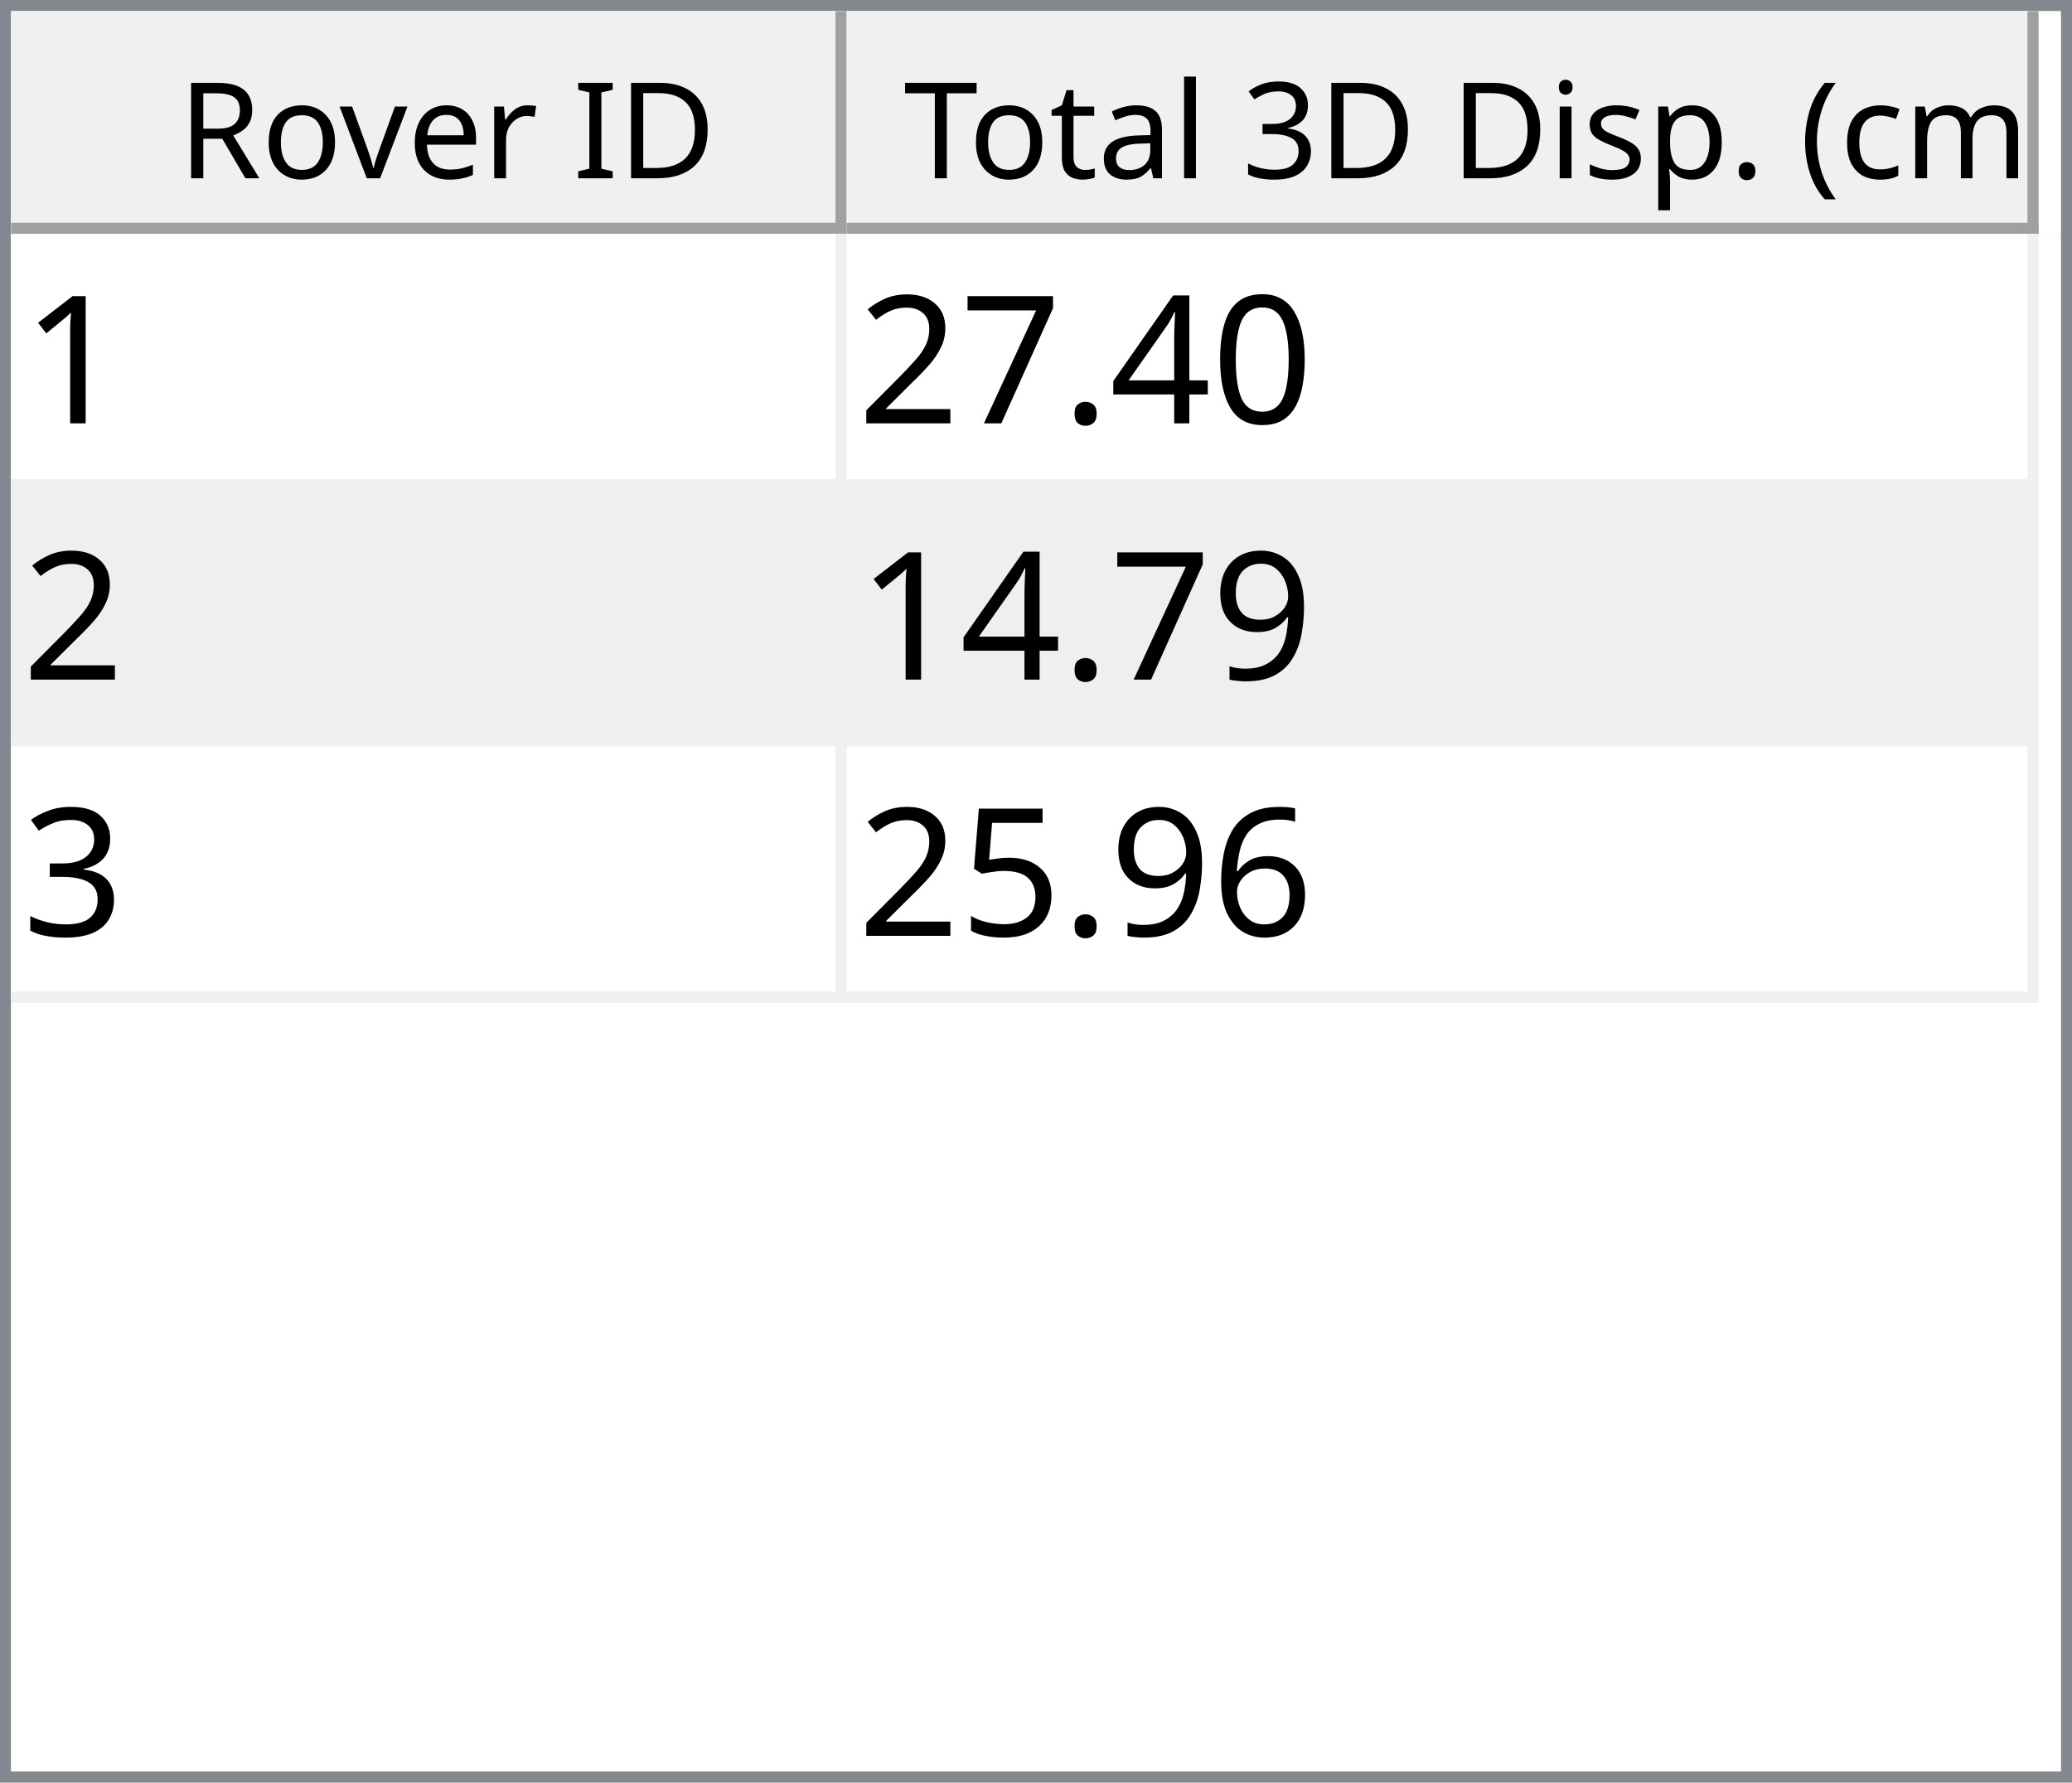
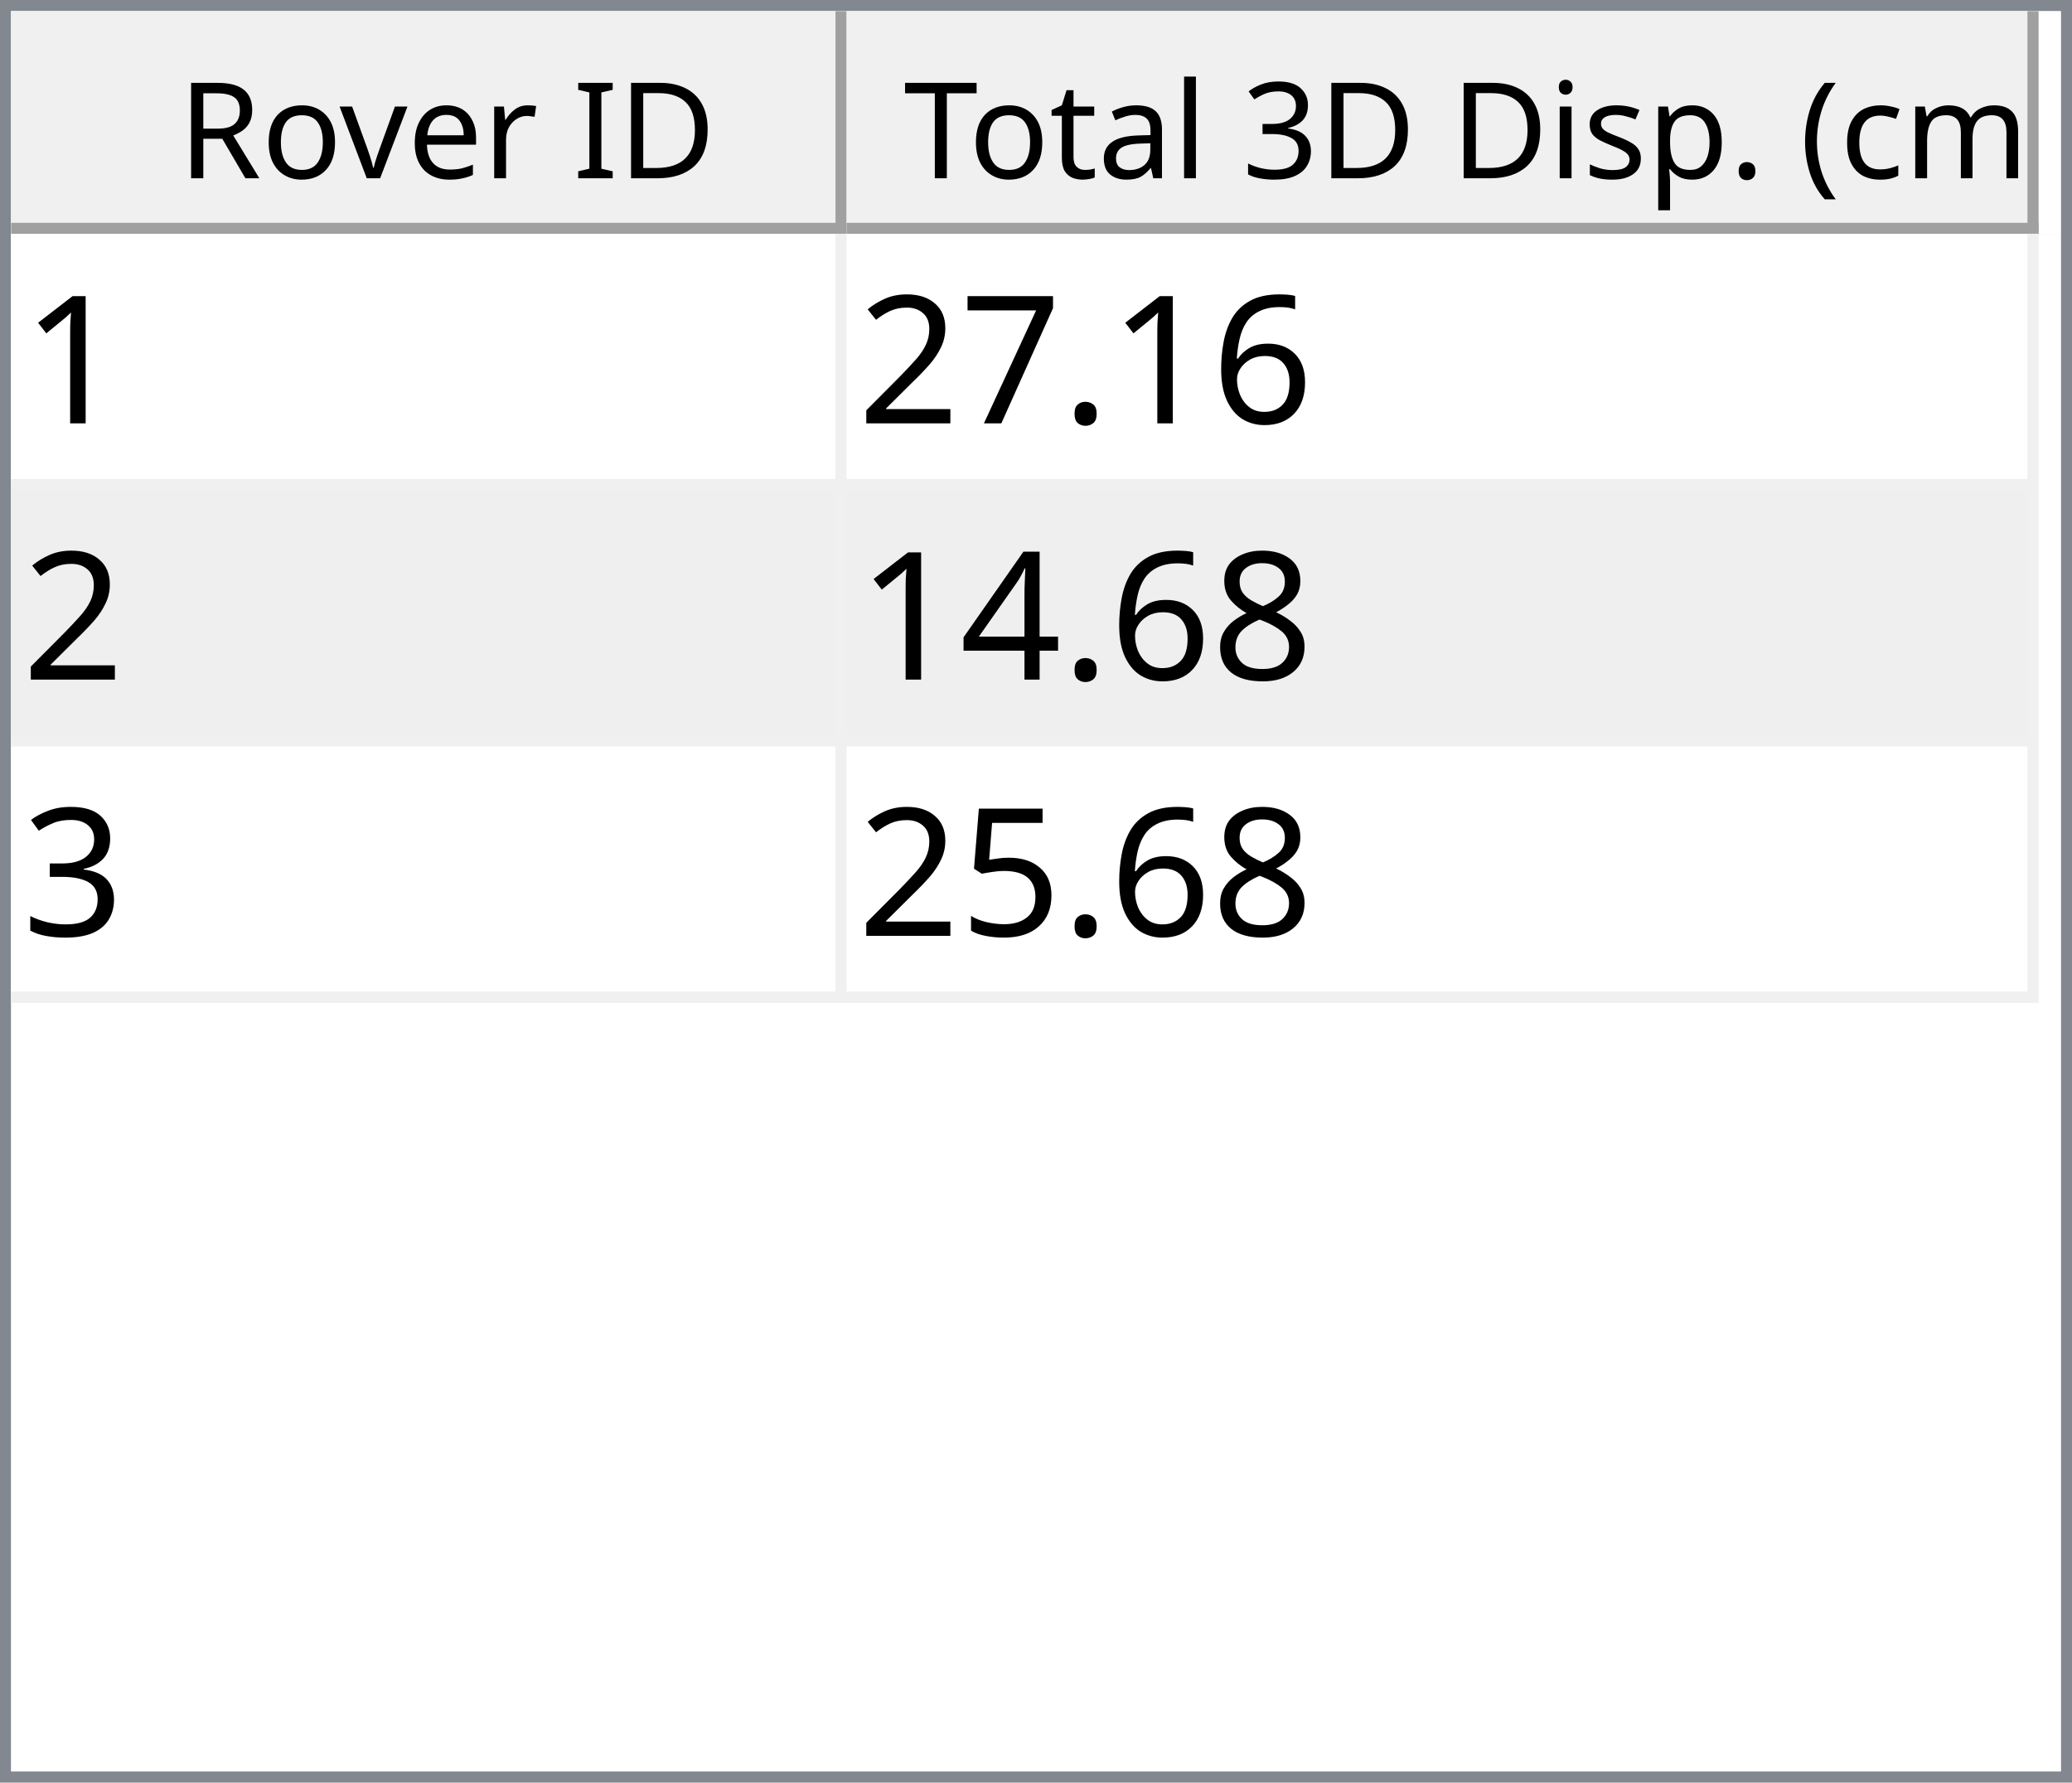
<svg xmlns="http://www.w3.org/2000/svg" style="fill-opacity:1; color-rendering:auto; color-interpolation:auto; text-rendering:auto; stroke:black; stroke-linecap:square; stroke-miterlimit:10; shape-rendering:auto; stroke-opacity:1; fill:black; stroke-dasharray:none; font-weight:normal; stroke-width:1; font-family:'Dialog'; font-style:normal; stroke-linejoin:miter; font-size:12px; stroke-dashoffset:0; image-rendering:auto;" width="186" height="160">
  <defs id="genericDefs" />
  <g>
    <defs id="defs1">
      <clipPath clipPathUnits="userSpaceOnUse" id="clipPath1">
        <path d="M0 0 L186 0 L186 160 L0 160 L0 0 Z" />
      </clipPath>
      <clipPath clipPathUnits="userSpaceOnUse" id="clipPath2">
        <path d="M0 0 L0 160 L186 160 L186 0 Z" />
      </clipPath>
      <clipPath clipPathUnits="userSpaceOnUse" id="clipPath3">
        <path d="M0 0 L0 20 L184 20 L184 0 Z" />
      </clipPath>
      <clipPath clipPathUnits="userSpaceOnUse" id="clipPath4">
        <path d="M0 0 L0 20 L75 20 L75 0 Z" />
      </clipPath>
      <clipPath clipPathUnits="userSpaceOnUse" id="clipPath5">
        <path d="M1 1 L1 19 L74 19 L74 1 Z" />
      </clipPath>
      <clipPath clipPathUnits="userSpaceOnUse" id="clipPath6">
        <path d="M0 0 L0 18 L73 18 L73 0 Z" />
      </clipPath>
      <clipPath clipPathUnits="userSpaceOnUse" id="clipPath7">
        <path d="M-0.5 -0.5 L-0.5 19.5 L74.5 19.5 L74.5 -0.5 Z" />
      </clipPath>
      <clipPath clipPathUnits="userSpaceOnUse" id="clipPath8">
        <path d="M0 0 L0 20 L107 20 L107 0 Z" />
      </clipPath>
      <clipPath clipPathUnits="userSpaceOnUse" id="clipPath9">
        <path d="M1 1 L1 19 L106 19 L106 1 Z" />
      </clipPath>
      <clipPath clipPathUnits="userSpaceOnUse" id="clipPath10">
        <path d="M0 0 L0 18 L105 18 L105 0 Z" />
      </clipPath>
      <clipPath clipPathUnits="userSpaceOnUse" id="clipPath11">
        <path d="M-0.5 -0.5 L-0.5 19.5 L106.5 19.5 L106.5 -0.5 Z" />
      </clipPath>
      <clipPath clipPathUnits="userSpaceOnUse" id="clipPath12">
        <path d="M0 0 L0 138 L184 138 L184 0 Z" />
      </clipPath>
      <clipPath clipPathUnits="userSpaceOnUse" id="clipPath13">
        <path d="M0 0 L0 69 L182 69 L182 0 Z" />
      </clipPath>
      <clipPath clipPathUnits="userSpaceOnUse" id="clipPath14">
        <path d="M-0.5 -0.5 L-0.5 68.5 L181.5 68.5 L181.5 -0.5 Z" />
      </clipPath>
      <clipPath clipPathUnits="userSpaceOnUse" id="clipPath15">
        <path d="M0 0 L0 22 L74 22 L74 0 Z" />
      </clipPath>
      <clipPath clipPathUnits="userSpaceOnUse" id="clipPath16">
        <path d="M0 0 L0 22 L106 22 L106 0 Z" />
      </clipPath>
      <font horiz-adv-x="64.551" id="font1">
        <font-face ascent="107.91" descent="25.098" units-per-em="100" style="font-style:normal; font-family:Segoe UI; font-weight:normal;" />
        <missing-glyph horiz-adv-x="64.551" d="M8.109 0 L8.109 68.266 L56.453 68.266 L56.453 0 L8.109 0 ZM15.328 7.234 L49.219 7.234 L49.219 61.031 L15.328 61.031 L15.328 7.234 Z" />
        <glyph unicode="D" horiz-adv-x="70.117" d="M9.188 0 L9.188 70.016 L28.516 70.016 Q65.531 70.016 65.531 35.891 Q65.531 19.672 55.25 9.836 Q44.969 0 27.734 0 L9.188 0 ZM17.391 62.594 L17.391 7.422 L27.828 7.422 Q41.609 7.422 49.273 14.797 Q56.938 22.172 56.938 35.688 Q56.938 62.594 28.328 62.594 L17.391 62.594 Z" />
        <glyph unicode="I" horiz-adv-x="26.611" d="M17.391 0 L9.188 0 L9.188 70.016 L17.391 70.016 L17.391 0 Z" />
        <glyph unicode=" " horiz-adv-x="27.393" d="" />
        <glyph unicode="r" horiz-adv-x="34.766" d="M34.188 41.891 Q32.078 43.5 28.125 43.5 Q23 43.5 19.555 38.672 Q16.109 33.844 16.109 25.484 L16.109 0 L8.109 0 L8.109 50 L16.109 50 L16.109 39.703 L16.312 39.703 Q18.016 44.969 21.531 47.922 Q25.047 50.875 29.391 50.875 Q32.516 50.875 34.188 50.203 L34.188 41.891 Z" />
        <glyph unicode="e" horiz-adv-x="52.295" d="M48.297 23 L12.984 23 Q13.188 14.656 17.484 10.109 Q21.781 5.562 29.297 5.562 Q37.75 5.562 44.828 11.141 L44.828 3.609 Q38.234 -1.172 27.391 -1.172 Q16.797 -1.172 10.742 5.641 Q4.688 12.453 4.688 24.812 Q4.688 36.469 11.305 43.82 Q17.922 51.172 27.734 51.172 Q37.547 51.172 42.922 44.828 Q48.297 38.484 48.297 27.203 L48.297 23 ZM40.094 29.781 Q40.047 36.719 36.75 40.578 Q33.453 44.438 27.594 44.438 Q21.922 44.438 17.969 40.383 Q14.016 36.328 13.094 29.781 L40.094 29.781 Z" />
        <glyph unicode="v" horiz-adv-x="47.9" d="M47.406 50 L27.484 0 L19.625 0 L0.688 50 L9.469 50 L22.172 13.672 Q23.578 9.672 23.922 6.688 L24.125 6.688 Q24.609 10.453 25.688 13.484 L38.969 50 L47.406 50 Z" />
        <glyph unicode="o" horiz-adv-x="58.594" d="M29 -1.172 Q17.922 -1.172 11.305 5.836 Q4.688 12.844 4.688 24.422 Q4.688 37.016 11.57 44.094 Q18.453 51.172 30.172 51.172 Q41.359 51.172 47.633 44.289 Q53.906 37.406 53.906 25.203 Q53.906 13.234 47.141 6.031 Q40.375 -1.172 29 -1.172 ZM29.594 44.438 Q21.875 44.438 17.383 39.188 Q12.891 33.938 12.891 24.703 Q12.891 15.828 17.43 10.695 Q21.969 5.562 29.594 5.562 Q37.359 5.562 41.531 10.594 Q45.703 15.625 45.703 24.906 Q45.703 34.281 41.531 39.359 Q37.359 44.438 29.594 44.438 Z" />
        <glyph unicode="R" horiz-adv-x="59.814" d="M59.375 0 L49.609 0 L37.891 19.625 Q36.281 22.359 34.766 24.289 Q33.25 26.219 31.664 27.438 Q30.078 28.656 28.25 29.219 Q26.422 29.781 24.125 29.781 L17.391 29.781 L17.391 0 L9.188 0 L9.188 70.016 L30.078 70.016 Q34.672 70.016 38.555 68.867 Q42.438 67.719 45.289 65.375 Q48.141 63.031 49.758 59.547 Q51.375 56.062 51.375 51.375 Q51.375 47.703 50.273 44.656 Q49.172 41.609 47.148 39.211 Q45.125 36.812 42.266 35.133 Q39.406 33.453 35.844 32.516 L35.844 32.328 Q37.594 31.547 38.891 30.547 Q40.188 29.547 41.359 28.18 Q42.531 26.812 43.68 25.078 Q44.828 23.344 46.234 21.047 L59.375 0 ZM17.391 62.594 L17.391 37.203 L28.516 37.203 Q31.594 37.203 34.203 38.133 Q36.812 39.062 38.719 40.797 Q40.625 42.531 41.703 45.047 Q42.781 47.562 42.781 50.688 Q42.781 56.297 39.141 59.445 Q35.5 62.594 28.609 62.594 L17.391 62.594 Z" />
        <glyph unicode=")" horiz-adv-x="30.176" d="M8.297 -15.922 L1.172 -15.922 Q16.406 2.344 16.406 26.812 Q16.406 51.469 1.078 70.016 L8.297 70.016 Q23.531 52.156 23.531 26.703 Q23.531 1.375 8.297 -15.922 Z" />
        <glyph unicode="m" horiz-adv-x="86.133" d="M79.109 0 L71.094 0 L71.094 28.719 Q71.094 37.016 68.531 40.727 Q65.969 44.438 59.906 44.438 Q54.781 44.438 51.195 39.75 Q47.609 35.062 47.609 28.516 L47.609 0 L39.594 0 L39.594 29.688 Q39.594 44.438 28.219 44.438 Q22.953 44.438 19.531 40.016 Q16.109 35.594 16.109 28.516 L16.109 0 L8.109 0 L8.109 50 L16.109 50 L16.109 42.094 L16.312 42.094 Q21.625 51.172 31.844 51.172 Q36.969 51.172 40.773 48.312 Q44.578 45.453 46 40.828 Q51.562 51.172 62.594 51.172 Q79.109 51.172 79.109 30.812 L79.109 0 Z" />
        <glyph unicode="c" horiz-adv-x="46.191" d="M42.188 2.297 Q36.422 -1.172 28.516 -1.172 Q17.828 -1.172 11.258 5.789 Q4.688 12.75 4.688 23.828 Q4.688 36.188 11.766 43.68 Q18.844 51.172 30.672 51.172 Q37.25 51.172 42.281 48.734 L42.281 40.531 Q36.719 44.438 30.375 44.438 Q22.703 44.438 17.797 38.945 Q12.891 33.453 12.891 24.516 Q12.891 15.719 17.508 10.641 Q22.125 5.562 29.891 5.562 Q36.422 5.562 42.188 9.906 L42.188 2.297 Z" />
        <glyph unicode="(" horiz-adv-x="30.176" d="M29.109 -15.922 L21.969 -15.922 Q6.844 1.375 6.844 26.703 Q6.844 52.156 21.969 70.016 L29.203 70.016 Q13.875 51.469 13.875 26.812 Q13.875 2.344 29.109 -15.922 Z" />
        <glyph unicode="." horiz-adv-x="21.68" d="M10.891 -1.078 Q8.641 -1.078 7.055 0.539 Q5.469 2.156 5.469 4.391 Q5.469 6.641 7.055 8.273 Q8.641 9.906 10.891 9.906 Q13.188 9.906 14.797 8.273 Q16.406 6.641 16.406 4.391 Q16.406 2.156 14.797 0.539 Q13.188 -1.078 10.891 -1.078 Z" />
        <glyph unicode="p" horiz-adv-x="58.789" d="M16.312 7.234 L16.109 7.234 L16.109 -23 L8.109 -23 L8.109 50 L16.109 50 L16.109 41.219 L16.312 41.219 Q22.219 51.172 33.594 51.172 Q43.266 51.172 48.688 44.461 Q54.109 37.75 54.109 26.469 Q54.109 13.922 48 6.375 Q41.891 -1.172 31.297 -1.172 Q21.578 -1.172 16.312 7.234 ZM16.109 27.391 L16.109 20.406 Q16.109 14.203 20.141 9.883 Q24.172 5.562 30.375 5.562 Q37.641 5.562 41.773 11.133 Q45.906 16.703 45.906 26.609 Q45.906 34.969 42.047 39.703 Q38.188 44.438 31.594 44.438 Q24.609 44.438 20.359 39.578 Q16.109 34.719 16.109 27.391 Z" />
        <glyph unicode="s" horiz-adv-x="42.432" d="M5.078 1.812 L5.078 10.406 Q11.625 5.562 19.484 5.562 Q30.031 5.562 30.031 12.594 Q30.031 14.594 29.125 15.992 Q28.219 17.391 26.68 18.461 Q25.141 19.531 23.07 20.383 Q21 21.234 18.609 22.172 Q15.281 23.484 12.766 24.828 Q10.25 26.172 8.57 27.859 Q6.891 29.547 6.031 31.695 Q5.172 33.844 5.172 36.719 Q5.172 40.234 6.789 42.945 Q8.406 45.656 11.086 47.484 Q13.766 49.312 17.211 50.242 Q20.656 51.172 24.312 51.172 Q30.812 51.172 35.938 48.922 L35.938 40.828 Q30.422 44.438 23.25 44.438 Q21 44.438 19.195 43.922 Q17.391 43.406 16.094 42.477 Q14.797 41.547 14.086 40.258 Q13.375 38.969 13.375 37.406 Q13.375 35.453 14.086 34.133 Q14.797 32.812 16.164 31.789 Q17.531 30.766 19.484 29.938 Q21.438 29.109 23.922 28.125 Q27.25 26.859 29.883 25.516 Q32.516 24.172 34.375 22.484 Q36.234 20.797 37.234 18.602 Q38.234 16.406 38.234 13.375 Q38.234 9.672 36.602 6.938 Q34.969 4.203 32.234 2.398 Q29.5 0.594 25.93 -0.289 Q22.359 -1.172 18.453 -1.172 Q10.75 -1.172 5.078 1.812 Z" />
        <glyph unicode="i" horiz-adv-x="24.219" d="M12.203 62.703 Q10.062 62.703 8.547 64.164 Q7.031 65.625 7.031 67.875 Q7.031 70.125 8.547 71.609 Q10.062 73.094 12.203 73.094 Q14.406 73.094 15.945 71.609 Q17.484 70.125 17.484 67.875 Q17.484 65.719 15.945 64.211 Q14.406 62.703 12.203 62.703 ZM16.109 0 L8.109 0 L8.109 50 L16.109 50 L16.109 0 Z" />
        <glyph unicode="3" horiz-adv-x="53.906" d="M46.531 19.828 Q46.531 15.094 44.75 11.211 Q42.969 7.328 39.719 4.57 Q36.469 1.812 31.93 0.297 Q27.391 -1.219 21.922 -1.219 Q11.922 -1.219 6 2.594 L6 11.188 Q13.094 5.609 22.219 5.609 Q25.875 5.609 28.828 6.539 Q31.781 7.469 33.906 9.227 Q36.031 10.984 37.18 13.477 Q38.328 15.969 38.328 19.094 Q38.328 32.812 18.797 32.812 L12.984 32.812 L12.984 39.594 L18.5 39.594 Q35.797 39.594 35.797 52.484 Q35.797 64.406 22.609 64.406 Q15.188 64.406 8.688 59.422 L8.688 67.188 Q15.375 71.188 24.609 71.188 Q29 71.188 32.57 69.969 Q36.141 68.75 38.68 66.555 Q41.219 64.359 42.609 61.281 Q44 58.203 44 54.5 Q44 40.672 30.031 36.719 L30.031 36.531 Q33.594 36.141 36.625 34.797 Q39.656 33.453 41.852 31.305 Q44.047 29.156 45.289 26.25 Q46.531 23.344 46.531 19.828 Z" />
        <glyph unicode="l" horiz-adv-x="24.219" d="M16.109 0 L8.109 0 L8.109 74.031 L16.109 74.031 L16.109 0 Z" />
        <glyph unicode="a" horiz-adv-x="50.879" d="M43.891 0 L35.891 0 L35.891 7.812 L35.688 7.812 Q30.469 -1.172 20.312 -1.172 Q12.844 -1.172 8.617 2.781 Q4.391 6.734 4.391 13.281 Q4.391 27.297 20.906 29.594 L35.891 31.688 Q35.891 44.438 25.594 44.438 Q16.547 44.438 9.281 38.281 L9.281 46.484 Q16.656 51.172 26.266 51.172 Q43.891 51.172 43.891 32.516 L43.891 0 ZM35.891 25.297 L23.828 23.641 Q18.266 22.859 15.43 20.875 Q12.594 18.891 12.594 13.875 Q12.594 10.203 15.211 7.883 Q17.828 5.562 22.172 5.562 Q28.125 5.562 32.008 9.742 Q35.891 13.922 35.891 20.312 L35.891 25.297 Z" />
        <glyph unicode="t" horiz-adv-x="33.887" d="M31.297 0.484 Q28.469 -1.078 23.828 -1.078 Q10.688 -1.078 10.688 13.578 L10.688 43.172 L2.094 43.172 L2.094 50 L10.688 50 L10.688 62.203 L18.703 64.797 L18.703 50 L31.297 50 L31.297 43.172 L18.703 43.172 L18.703 14.984 Q18.703 9.969 20.414 7.82 Q22.125 5.672 26.078 5.672 Q29.109 5.672 31.297 7.328 L31.297 0.484 Z" />
        <glyph unicode="T" horiz-adv-x="52.393" d="M50.594 62.594 L30.375 62.594 L30.375 0 L22.172 0 L22.172 62.594 L2 62.594 L2 70.016 L50.594 70.016 L50.594 62.594 Z" />
      </font>
      <font horiz-adv-x="75.0" id="font2">
        <font-face ascent="100.537" descent="21.973" units-per-em="100" style="font-style:normal; font-family:sans-serif; font-weight:normal;" />
        <missing-glyph horiz-adv-x="75.0" d="M12.5 0 L12.5 62.5 L62.5 62.5 L62.5 0 L12.5 0 ZM14.062 1.562 L60.938 1.562 L60.938 60.938 L14.062 60.938 L14.062 1.562 Z" />
        <glyph unicode="1" horiz-adv-x="55.615" d="M37.25 0 L28.469 0 L28.469 56 Q25.297 52.984 20.141 49.953 Q14.984 46.922 10.891 45.406 L10.891 53.906 Q18.266 57.375 23.781 62.305 Q29.297 67.234 31.594 71.875 L37.25 71.875 L37.25 0 Z" />
-         <glyph unicode="0" horiz-adv-x="55.615" d="M4.156 35.297 Q4.156 48 6.766 55.742 Q9.375 63.484 14.523 67.68 Q19.672 71.875 27.484 71.875 Q33.25 71.875 37.594 69.555 Q41.938 67.234 44.773 62.867 Q47.609 58.5 49.219 52.227 Q50.828 45.953 50.828 35.297 Q50.828 22.703 48.242 14.969 Q45.656 7.234 40.508 3.008 Q35.359 -1.219 27.484 -1.219 Q17.141 -1.219 11.234 6.203 Q4.156 15.141 4.156 35.297 ZM13.188 35.297 Q13.188 17.672 17.312 11.836 Q21.438 6 27.484 6 Q33.547 6 37.672 11.859 Q41.797 17.719 41.797 35.297 Q41.797 52.984 37.672 58.789 Q33.547 64.594 27.391 64.594 Q21.344 64.594 17.719 59.469 Q13.188 52.938 13.188 35.297 Z" />
-         <glyph unicode="4" horiz-adv-x="55.615" d="M32.328 0 L32.328 17.141 L1.266 17.141 L1.266 25.203 L33.938 71.578 L41.109 71.578 L41.109 25.203 L50.781 25.203 L50.781 17.141 L41.109 17.141 L41.109 0 L32.328 0 ZM32.328 25.203 L32.328 57.469 L9.906 25.203 L32.328 25.203 Z" />
+         <glyph unicode="6" horiz-adv-x="55.615" d="M49.75 54.047 L41.016 53.375 Q39.844 58.547 37.703 60.891 Q34.125 64.656 28.906 64.656 Q24.703 64.656 21.531 62.312 Q17.391 59.281 14.992 53.469 Q12.594 47.656 12.5 36.922 Q15.672 41.75 20.266 44.094 Q24.859 46.438 29.891 46.438 Q38.672 46.438 44.852 39.969 Q51.031 33.5 51.031 23.25 Q51.031 16.5 48.125 10.719 Q45.219 4.938 40.141 1.859 Q35.062 -1.219 28.609 -1.219 Q17.625 -1.219 10.695 6.859 Q3.766 14.938 3.766 33.5 Q3.766 54.25 11.422 63.672 Q18.109 71.875 29.438 71.875 Q37.891 71.875 43.289 67.141 Q48.688 62.406 49.75 54.047 ZM13.875 23.188 Q13.875 18.656 15.797 14.508 Q17.719 10.359 21.188 8.18 Q24.656 6 28.469 6 Q34.031 6 38.039 10.492 Q42.047 14.984 42.047 22.703 Q42.047 30.125 38.086 34.398 Q34.125 38.672 28.125 38.672 Q22.172 38.672 18.023 34.398 Q13.875 30.125 13.875 23.188 Z" />
        <glyph unicode="." horiz-adv-x="27.783" d="M9.078 0 L9.078 10.016 L19.094 10.016 L19.094 0 L9.078 0 Z" />
        <glyph unicode="7" horiz-adv-x="55.615" d="M4.734 62.203 L4.734 70.656 L51.078 70.656 L51.078 63.812 Q44.234 56.547 37.523 44.484 Q30.812 32.422 27.156 19.672 Q24.516 10.688 23.781 0 L14.75 0 Q14.891 8.453 18.062 20.414 Q21.234 32.375 27.172 43.484 Q33.109 54.594 39.797 62.203 L4.734 62.203 Z" />
        <glyph unicode="2" horiz-adv-x="55.615" d="M50.344 8.453 L50.344 0 L3.031 0 Q2.938 3.172 4.047 6.109 Q5.859 10.938 9.836 15.625 Q13.812 20.312 21.344 26.469 Q33.016 36.031 37.117 41.625 Q41.219 47.219 41.219 52.203 Q41.219 57.422 37.477 61.008 Q33.734 64.594 27.734 64.594 Q21.391 64.594 17.578 60.789 Q13.766 56.984 13.719 50.25 L4.688 51.172 Q5.609 61.281 11.664 66.578 Q17.719 71.875 27.938 71.875 Q38.234 71.875 44.242 66.164 Q50.25 60.453 50.25 52 Q50.25 47.703 48.492 43.555 Q46.734 39.406 42.656 34.812 Q38.578 30.219 29.109 22.219 Q21.188 15.578 18.945 13.211 Q16.703 10.844 15.234 8.453 L50.344 8.453 Z" />
-         <glyph unicode="9" horiz-adv-x="55.615" d="M5.469 16.547 L13.922 17.328 Q14.984 11.375 18.016 8.688 Q21.047 6 25.781 6 Q29.828 6 32.883 7.859 Q35.938 9.719 37.891 12.82 Q39.844 15.922 41.164 21.195 Q42.484 26.469 42.484 31.938 Q42.484 32.516 42.438 33.688 Q39.797 29.5 35.234 26.883 Q30.672 24.266 25.344 24.266 Q16.453 24.266 10.305 30.711 Q4.156 37.156 4.156 47.703 Q4.156 58.594 10.578 65.234 Q17 71.875 26.656 71.875 Q33.641 71.875 39.43 68.117 Q45.219 64.359 48.219 57.398 Q51.219 50.438 51.219 37.25 Q51.219 23.531 48.242 15.406 Q45.266 7.281 39.383 3.031 Q33.5 -1.219 25.594 -1.219 Q17.188 -1.219 11.867 3.445 Q6.547 8.109 5.469 16.547 ZM41.453 48.141 Q41.453 55.719 37.43 60.156 Q33.406 64.594 27.734 64.594 Q21.875 64.594 17.531 59.812 Q13.188 55.031 13.188 47.406 Q13.188 40.578 17.312 36.305 Q21.438 32.031 27.484 32.031 Q33.594 32.031 37.523 36.305 Q41.453 40.578 41.453 48.141 Z" />
+         <glyph unicode="8" horiz-adv-x="55.615" d="M17.672 38.812 Q12.203 40.828 9.57 44.539 Q6.938 48.25 6.938 53.422 Q6.938 61.234 12.555 66.555 Q18.172 71.875 27.484 71.875 Q36.859 71.875 42.578 66.43 Q48.297 60.984 48.297 53.172 Q48.297 48.188 45.68 44.508 Q43.062 40.828 37.75 38.812 Q44.344 36.672 47.781 31.883 Q51.219 27.094 51.219 20.453 Q51.219 11.281 44.727 5.031 Q38.234 -1.219 27.641 -1.219 Q17.047 -1.219 10.547 5.055 Q4.047 11.328 4.047 20.703 Q4.047 27.688 7.594 32.398 Q11.141 37.109 17.672 38.812 ZM15.922 53.719 Q15.922 48.641 19.195 45.414 Q22.469 42.188 27.688 42.188 Q32.766 42.188 36.016 45.383 Q39.266 48.578 39.266 53.219 Q39.266 58.062 35.914 61.359 Q32.562 64.656 27.594 64.656 Q22.562 64.656 19.242 61.43 Q15.922 58.203 15.922 53.719 ZM13.094 20.656 Q13.094 16.891 14.875 13.375 Q16.656 9.859 20.172 7.93 Q23.688 6 27.734 6 Q34.031 6 38.133 10.055 Q42.234 14.109 42.234 20.359 Q42.234 26.703 38.016 30.859 Q33.797 35.016 27.438 35.016 Q21.234 35.016 17.164 30.914 Q13.094 26.812 13.094 20.656 Z" />
+         <glyph unicode="4" horiz-adv-x="55.615" d="M32.328 0 L32.328 17.141 L1.266 17.141 L1.266 25.203 L33.938 71.578 L41.109 71.578 L41.109 25.203 L50.781 25.203 L50.781 17.141 L41.109 17.141 L41.109 0 L32.328 0 ZM32.328 25.203 L32.328 57.469 L9.906 25.203 L32.328 25.203 Z" />
        <glyph unicode="3" horiz-adv-x="55.615" d="M4.203 18.891 L12.984 20.062 Q14.5 12.594 18.141 9.297 Q21.781 6 27 6 Q33.203 6 37.477 10.297 Q41.75 14.594 41.75 20.953 Q41.75 27 37.797 30.93 Q33.844 34.859 27.734 34.859 Q25.25 34.859 21.531 33.891 L22.516 41.609 Q23.391 41.5 23.922 41.5 Q29.547 41.5 34.039 44.43 Q38.531 47.359 38.531 53.469 Q38.531 58.297 35.258 61.477 Q31.984 64.656 26.812 64.656 Q21.688 64.656 18.266 61.43 Q14.844 58.203 13.875 51.766 L5.078 53.328 Q6.688 62.156 12.398 67.016 Q18.109 71.875 26.609 71.875 Q32.469 71.875 37.398 69.359 Q42.328 66.844 44.945 62.5 Q47.562 58.156 47.562 53.266 Q47.562 48.641 45.07 44.828 Q42.578 41.016 37.703 38.766 Q44.047 37.312 47.562 32.695 Q51.078 28.078 51.078 21.141 Q51.078 11.766 44.242 5.25 Q37.406 -1.266 26.953 -1.266 Q17.531 -1.266 11.305 4.352 Q5.078 9.969 4.203 18.891 Z" />
-         <glyph unicode="6" horiz-adv-x="55.615" d="M49.75 54.047 L41.016 53.375 Q39.844 58.547 37.703 60.891 Q34.125 64.656 28.906 64.656 Q24.703 64.656 21.531 62.312 Q17.391 59.281 14.992 53.469 Q12.594 47.656 12.5 36.922 Q15.672 41.75 20.266 44.094 Q24.859 46.438 29.891 46.438 Q38.672 46.438 44.852 39.969 Q51.031 33.5 51.031 23.25 Q51.031 16.5 48.125 10.719 Q45.219 4.938 40.141 1.859 Q35.062 -1.219 28.609 -1.219 Q17.625 -1.219 10.695 6.859 Q3.766 14.938 3.766 33.5 Q3.766 54.25 11.422 63.672 Q18.109 71.875 29.438 71.875 Q37.891 71.875 43.289 67.141 Q48.688 62.406 49.75 54.047 ZM13.875 23.188 Q13.875 18.656 15.797 14.508 Q17.719 10.359 21.188 8.18 Q24.656 6 28.469 6 Q34.031 6 38.039 10.492 Q42.047 14.984 42.047 22.703 Q42.047 30.125 38.086 34.398 Q34.125 38.672 28.125 38.672 Q22.172 38.672 18.023 34.398 Q13.875 30.125 13.875 23.188 Z" />
        <glyph unicode="5" horiz-adv-x="55.615" d="M4.156 18.75 L13.375 19.531 Q14.406 12.797 18.141 9.398 Q21.875 6 27.156 6 Q33.5 6 37.891 10.789 Q42.281 15.578 42.281 23.484 Q42.281 31 38.062 35.352 Q33.844 39.703 27 39.703 Q22.75 39.703 19.336 37.773 Q15.922 35.844 13.969 32.766 L5.719 33.844 L12.641 70.609 L48.25 70.609 L48.25 62.203 L19.672 62.203 L15.828 42.969 Q22.266 47.469 29.344 47.469 Q38.719 47.469 45.164 40.969 Q51.609 34.469 51.609 24.266 Q51.609 14.547 45.953 7.469 Q39.062 -1.219 27.156 -1.219 Q17.391 -1.219 11.211 4.25 Q5.031 9.719 4.156 18.75 Z" />
      </font>
    </defs>
    <g style="fill:white; stroke:white;">
      <rect x="0" y="0" width="186" style="clip-path:url(#clipPath1); stroke:none;" height="160" />
    </g>
    <g style="fill:white; text-rendering:optimizeSpeed; color-rendering:optimizeSpeed; image-rendering:optimizeSpeed; shape-rendering:crispEdges; stroke:white; color-interpolation:sRGB;">
      <rect x="0" width="186" height="160" y="0" style="stroke:none;" />
      <path style="stroke:none;" d="M0 160 L186 160 L186 0 L0 0 Z" />
    </g>
    <g style="fill:rgb(240,240,240); font-family:'Segoe UI'; stroke:rgb(240,240,240);">
      <rect x="0" y="0" width="186" style="clip-path:url(#clipPath2); stroke:none;" height="160" />
    </g>
    <g style="fill:rgb(130,135,144); font-family:'Segoe UI'; stroke:rgb(130,135,144);">
      <path d="M0 0 L186 0 L186 160 L0 160 L0 0 ZM1 1 L185 1 L185 159 L1 159 L1 1 Z" style="fill-rule:evenodd; clip-path:url(#clipPath2); stroke:none;" />
    </g>
    <g style="fill:white; font-family:'Segoe UI'; stroke:white;" transform="translate(1,1)">
      <rect x="0" y="0" width="184" style="clip-path:url(#clipPath3); stroke:none;" height="20" />
    </g>
    <g style="fill:rgb(240,240,240); font-family:'Segoe UI'; stroke:rgb(240,240,240);" transform="translate(1,1)">
      <rect x="0" y="0" width="75" style="clip-path:url(#clipPath4); stroke:none;" height="20" />
    </g>
    <g style="font-family:'Segoe UI';" transform="translate(2,2)">
      <text x="14" xml:space="preserve" y="14" style="clip-path:url(#clipPath6); stroke:none;">Rover ID</text>
    </g>
    <g style="fill:rgb(160,160,160); font-family:'Segoe UI'; stroke:rgb(160,160,160); stroke-linejoin:bevel;" transform="translate(1.5,1.5)">
      <line x1="74" x2="74" y1="0" style="fill:none; clip-path:url(#clipPath7);" y2="19" />
    </g>
    <g style="fill:rgb(160,160,160); font-family:'Segoe UI'; stroke:rgb(160,160,160); stroke-linejoin:bevel;" transform="matrix(1,0,0,1,1,1) translate(0.5,0.5)">
      <line x1="0" x2="74" y1="19" style="fill:none; clip-path:url(#clipPath7);" y2="19" />
    </g>
    <g style="fill:rgb(240,240,240); font-family:'Segoe UI'; stroke:rgb(240,240,240);" transform="translate(76,1)">
      <rect x="0" y="0" width="107" style="clip-path:url(#clipPath8); stroke:none;" height="20" />
    </g>
    <g style="font-family:'Segoe UI';" transform="translate(77,2)">
      <text x="1" xml:space="preserve" y="14" style="clip-path:url(#clipPath10); stroke:none;"> Total 3D Disp. (cm)</text>
    </g>
    <g style="fill:rgb(160,160,160); font-family:'Segoe UI'; stroke:rgb(160,160,160); stroke-linejoin:bevel;" transform="translate(76.5,1.5)">
      <line x1="106" x2="106" y1="0" style="fill:none; clip-path:url(#clipPath11);" y2="19" />
    </g>
    <g style="fill:rgb(160,160,160); font-family:'Segoe UI'; stroke:rgb(160,160,160); stroke-linejoin:bevel;" transform="matrix(1,0,0,1,76,1) translate(0.5,0.5)">
      <line x1="0" x2="106" y1="19" style="fill:none; clip-path:url(#clipPath11);" y2="19" />
    </g>
    <g style="fill:white; font-family:'Segoe UI'; stroke:white;" transform="translate(1,21)">
      <rect x="0" y="0" width="184" style="clip-path:url(#clipPath12); stroke:none;" height="138" />
    </g>
    <g style="fill:rgb(240,240,240); font-size:16px; font-family:sans-serif; stroke:rgb(240,240,240);" transform="translate(1,21)">
      <rect x="0" y="0" width="182" style="clip-path:url(#clipPath13); stroke:none;" height="69" />
      <line transform="translate(0.5,0.5)" x1="0" x2="181" y1="22" style="clip-path:url(#clipPath14); fill:none; stroke-linejoin:bevel;" y2="22" />
    </g>
    <g transform="matrix(1,0,0,1,1,21) translate(0.5,0.5)" style="fill:rgb(240,240,240); font-size:16px; font-family:sans-serif; stroke:rgb(240,240,240); stroke-linejoin:bevel;">
      <line x1="0" x2="181" y1="45" style="fill:none; clip-path:url(#clipPath14);" y2="45" />
    </g>
    <g transform="matrix(1,0,0,1,1,21) translate(0.5,0.5)" style="fill:rgb(240,240,240); font-size:16px; font-family:sans-serif; stroke:rgb(240,240,240); stroke-linejoin:bevel;">
      <line x1="0" x2="181" y1="68" style="fill:none; clip-path:url(#clipPath14);" y2="68" />
    </g>
    <g transform="matrix(1,0,0,1,1,21) translate(0.5,0.5)" style="fill:rgb(240,240,240); font-size:16px; font-family:sans-serif; stroke:rgb(240,240,240); stroke-linejoin:bevel;">
      <line x1="74" x2="74" y1="0" style="fill:none; clip-path:url(#clipPath14);" y2="68" />
    </g>
    <g transform="matrix(1,0,0,1,1,21) translate(0.5,0.5)" style="fill:rgb(240,240,240); font-size:16px; font-family:sans-serif; stroke:rgb(240,240,240); stroke-linejoin:bevel;">
      <line x1="181" x2="181" y1="0" style="fill:none; clip-path:url(#clipPath14);" y2="68" />
    </g>
    <g style="fill:white; font-size:16px; font-family:sans-serif; stroke:white;" transform="matrix(1,0,0,1,1,21)">
      <rect x="0" y="0" width="74" style="clip-path:url(#clipPath15); stroke:none;" height="22" />
      <text x="1" y="17" style="fill:black; clip-path:url(#clipPath15); stroke:none;" xml:space="preserve">1</text>
    </g>
    <g style="fill:white; font-size:16px; font-family:sans-serif; stroke:white;" transform="matrix(1,0,0,1,1,21) translate(75,0)">
      <rect x="0" y="0" width="106" style="clip-path:url(#clipPath16); stroke:none;" height="22" />
-       <text x="1" y="17" style="fill:black; clip-path:url(#clipPath16); stroke:none;" xml:space="preserve">27.40</text>
+       <text x="1" y="17" style="fill:black; clip-path:url(#clipPath16); stroke:none;" xml:space="preserve">27.16</text>
    </g>
    <g style="fill:rgb(239,239,239); font-size:16px; font-family:sans-serif; stroke:rgb(239,239,239);" transform="matrix(1,0,0,1,1,21) translate(0,23)">
      <rect x="0" y="0" width="74" style="clip-path:url(#clipPath15); stroke:none;" height="22" />
      <text x="1" y="17" style="fill:black; clip-path:url(#clipPath15); stroke:none;" xml:space="preserve">2</text>
    </g>
    <g style="fill:rgb(239,239,239); font-size:16px; font-family:sans-serif; stroke:rgb(239,239,239);" transform="matrix(1,0,0,1,1,21) translate(75,23)">
      <rect x="0" y="0" width="106" style="clip-path:url(#clipPath16); stroke:none;" height="22" />
-       <text x="1" y="17" style="fill:black; clip-path:url(#clipPath16); stroke:none;" xml:space="preserve">14.79</text>
+       <text x="1" y="17" style="fill:black; clip-path:url(#clipPath16); stroke:none;" xml:space="preserve">14.68</text>
    </g>
    <g style="fill:white; font-size:16px; font-family:sans-serif; stroke:white;" transform="matrix(1,0,0,1,1,21) translate(0,46)">
      <rect x="0" y="0" width="74" style="clip-path:url(#clipPath15); stroke:none;" height="22" />
      <text x="1" y="17" style="fill:black; clip-path:url(#clipPath15); stroke:none;" xml:space="preserve">3</text>
    </g>
    <g style="fill:white; font-size:16px; font-family:sans-serif; stroke:white;" transform="matrix(1,0,0,1,1,21) translate(75,46)">
      <rect x="0" y="0" width="106" style="clip-path:url(#clipPath16); stroke:none;" height="22" />
-       <text x="1" y="17" style="fill:black; clip-path:url(#clipPath16); stroke:none;" xml:space="preserve">25.96</text>
+       <text x="1" y="17" style="fill:black; clip-path:url(#clipPath16); stroke:none;" xml:space="preserve">25.68</text>
    </g>
  </g>
</svg>
